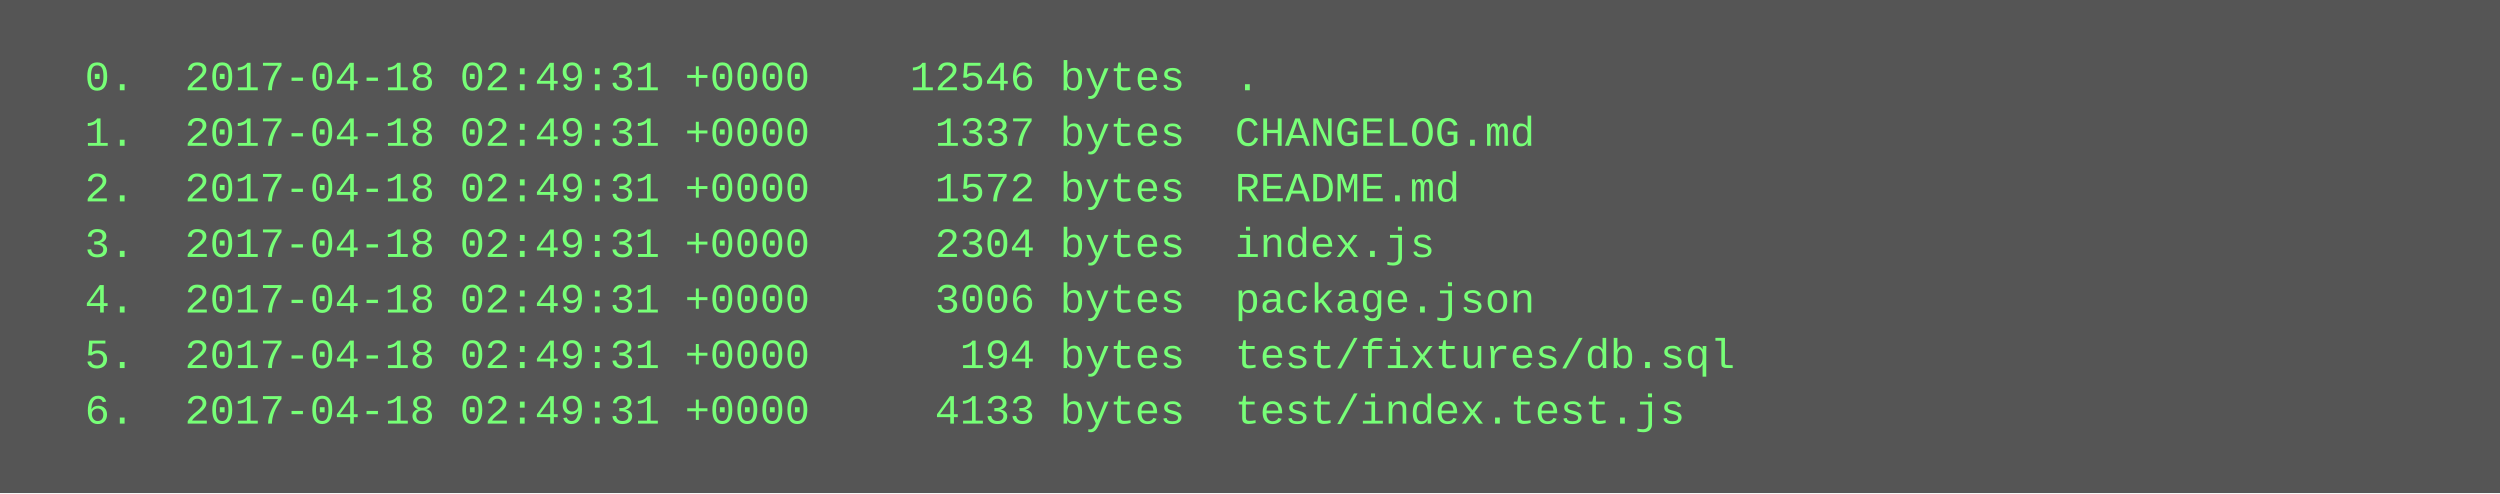
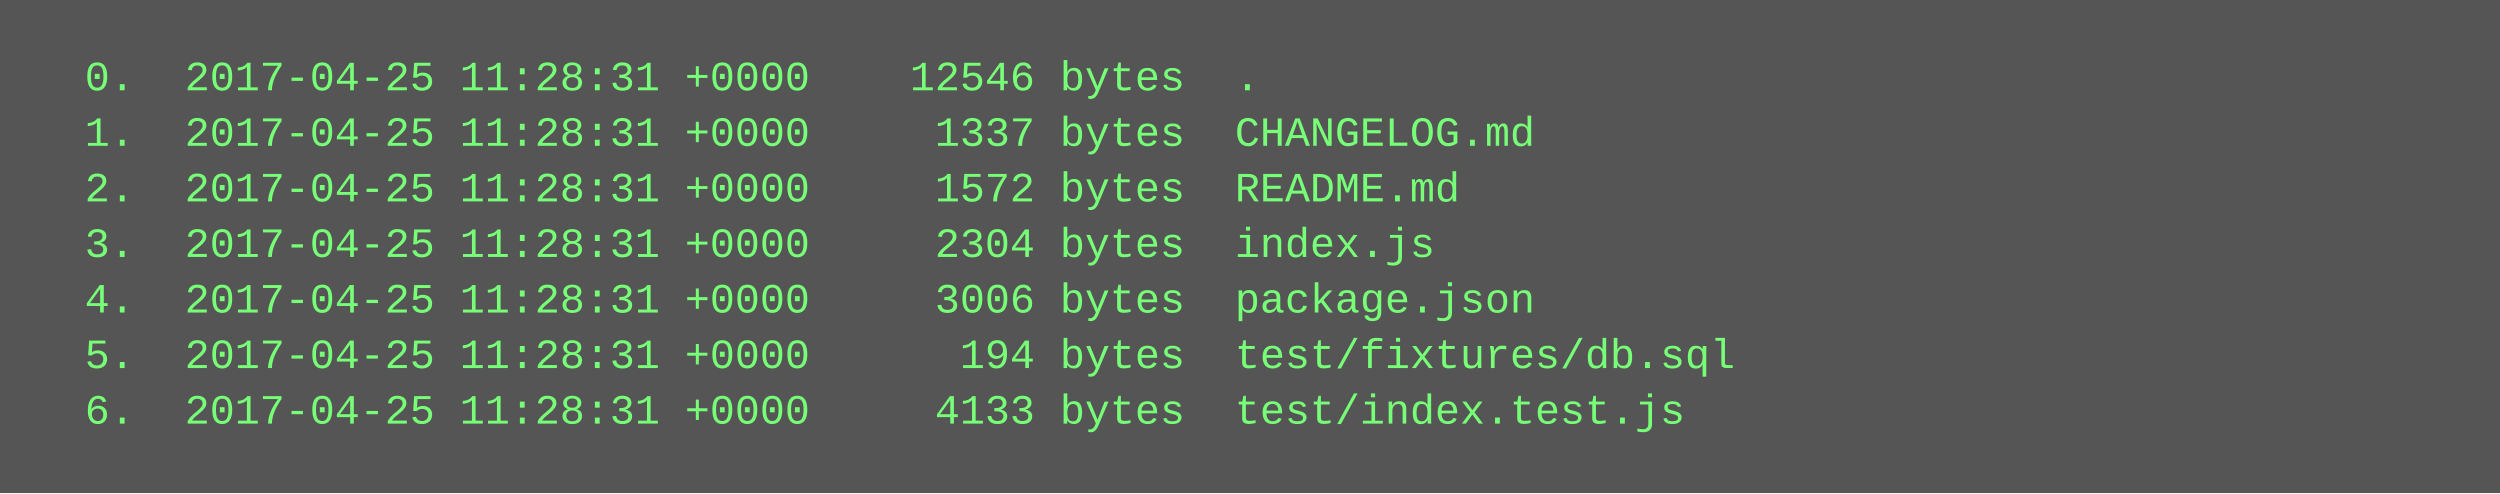
<svg xmlns="http://www.w3.org/2000/svg" height="142" width="720">
  <rect height="142" fill="#555" width="720" />
  <text fill="#7f7" font-family="Courier New" font-size="12" xml:space="preserve">
-     <tspan x="10" y="26">  0.  2017-04-18 02:49:31 +0000    12546 bytes  .</tspan>
-     <tspan x="10" y="42">  1.  2017-04-18 02:49:31 +0000     1337 bytes  CHANGELOG.md</tspan>
-     <tspan x="10" y="58">  2.  2017-04-18 02:49:31 +0000     1572 bytes  README.md</tspan>
-     <tspan x="10" y="74">  3.  2017-04-18 02:49:31 +0000     2304 bytes  index.js</tspan>
-     <tspan x="10" y="90">  4.  2017-04-18 02:49:31 +0000     3006 bytes  package.json</tspan>
-     <tspan x="10" y="106">  5.  2017-04-18 02:49:31 +0000      194 bytes  test/fixtures/db.sql</tspan>
-     <tspan x="10" y="122">  6.  2017-04-18 02:49:31 +0000     4133 bytes  test/index.test.js</tspan>
+     <tspan x="10" y="26">  0.  2017-04-25 11:28:31 +0000    12546 bytes  .</tspan>
+     <tspan x="10" y="42">  1.  2017-04-25 11:28:31 +0000     1337 bytes  CHANGELOG.md</tspan>
+     <tspan x="10" y="58">  2.  2017-04-25 11:28:31 +0000     1572 bytes  README.md</tspan>
+     <tspan x="10" y="74">  3.  2017-04-25 11:28:31 +0000     2304 bytes  index.js</tspan>
+     <tspan x="10" y="90">  4.  2017-04-25 11:28:31 +0000     3006 bytes  package.json</tspan>
+     <tspan x="10" y="106">  5.  2017-04-25 11:28:31 +0000      194 bytes  test/fixtures/db.sql</tspan>
+     <tspan x="10" y="122">  6.  2017-04-25 11:28:31 +0000     4133 bytes  test/index.test.js</tspan>
  </text>
</svg>
